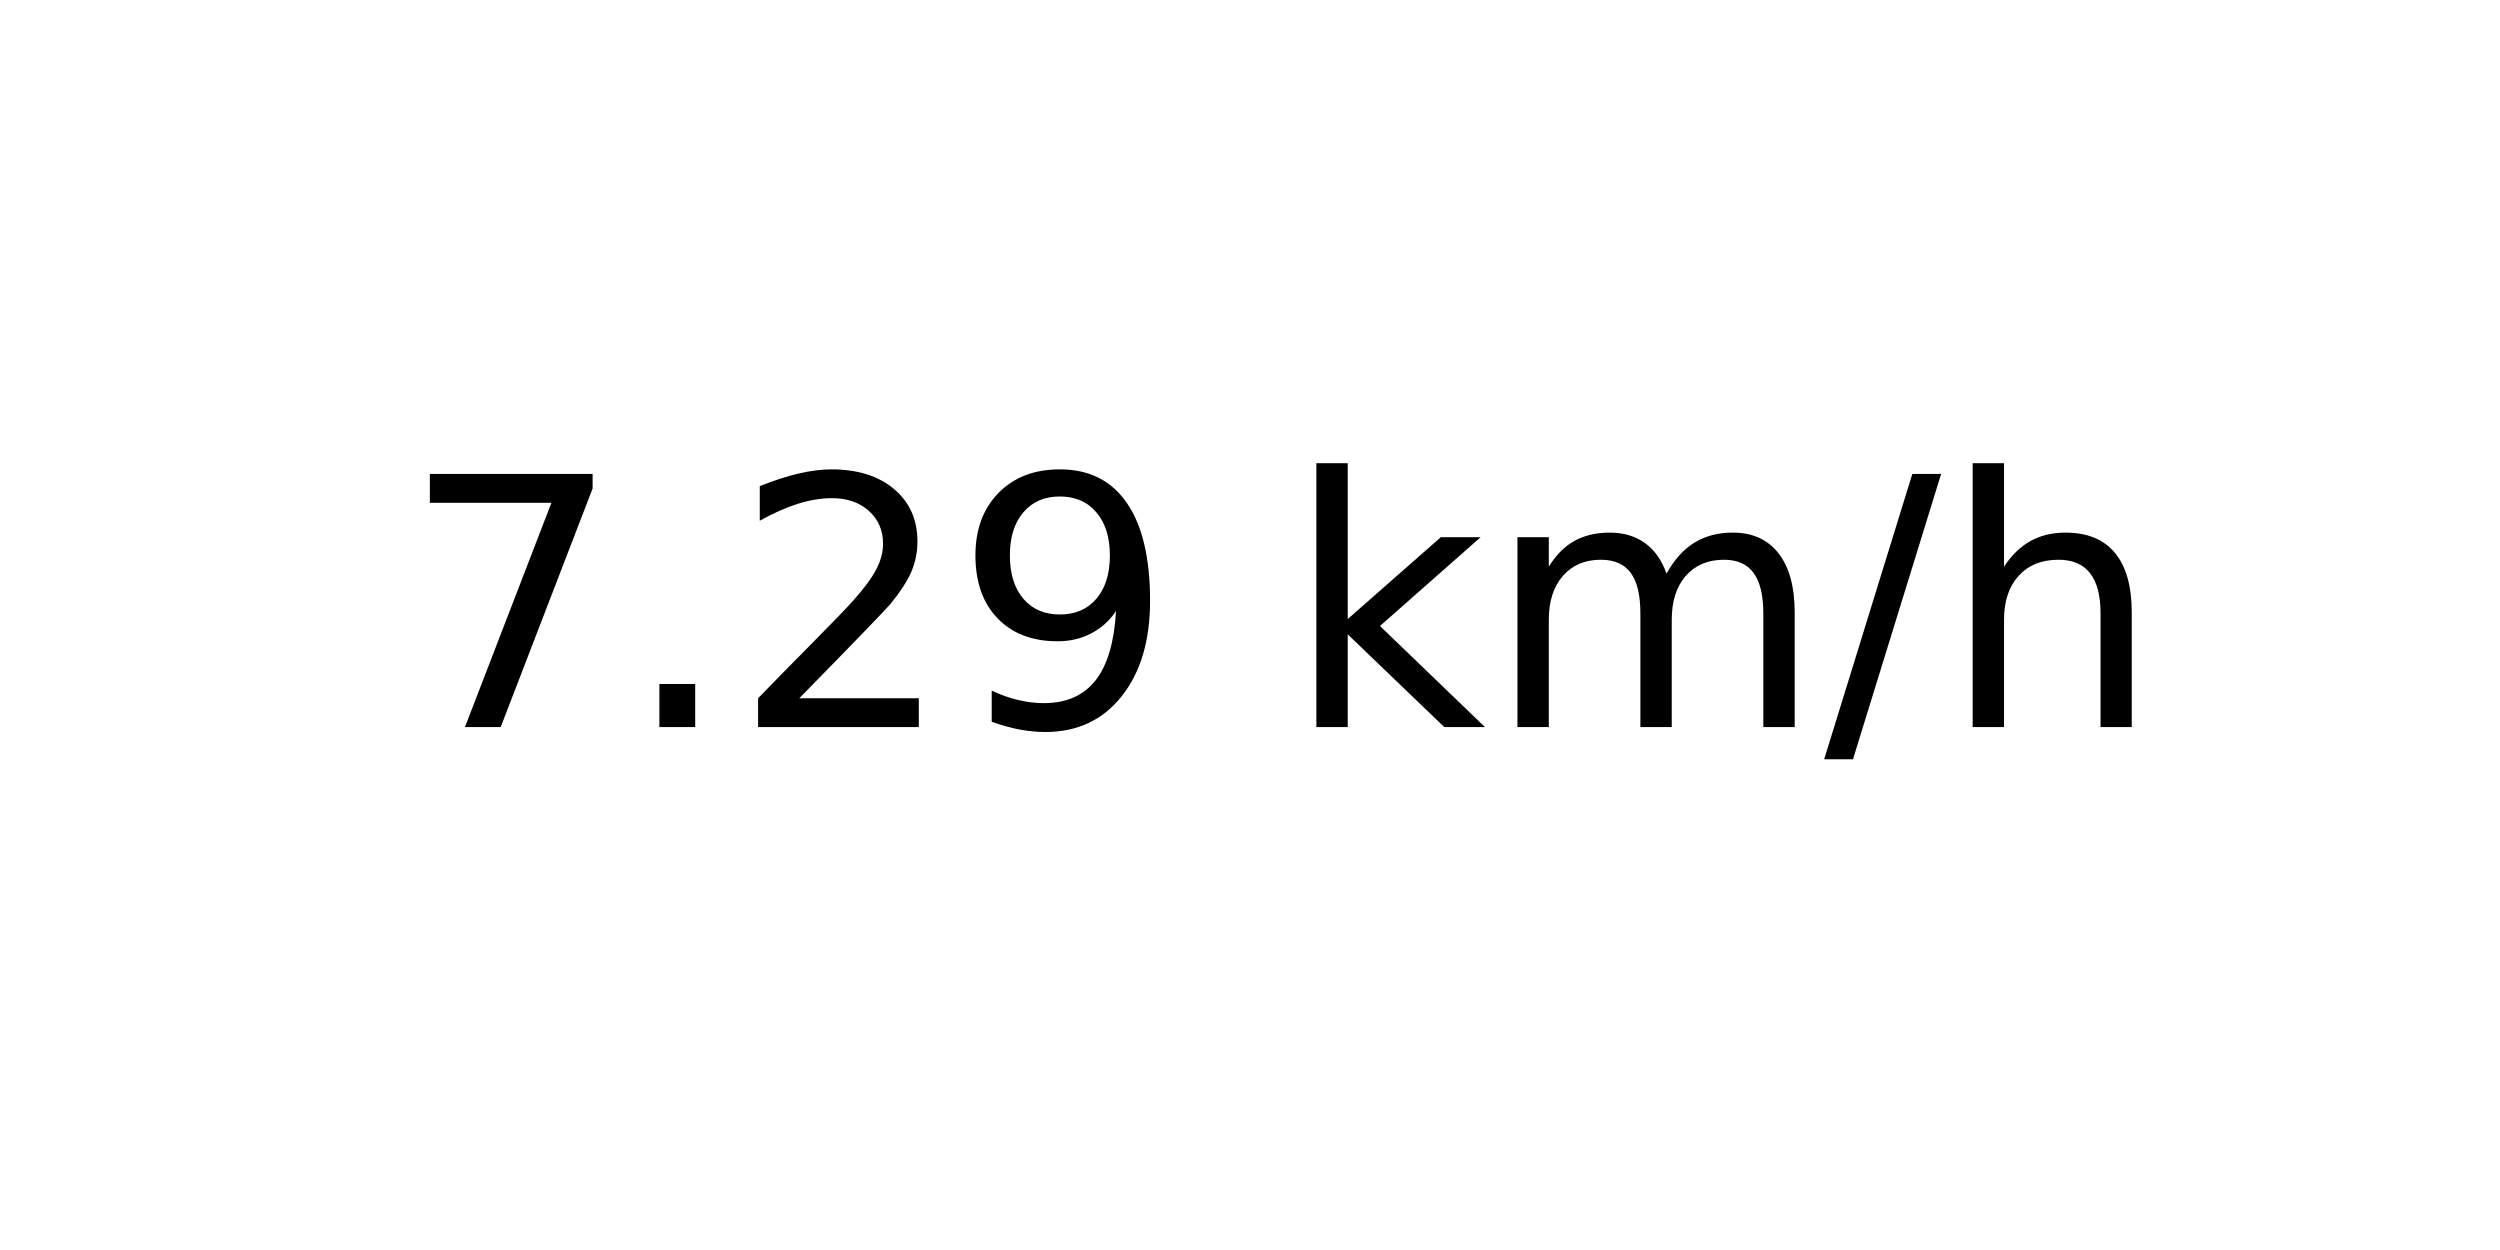
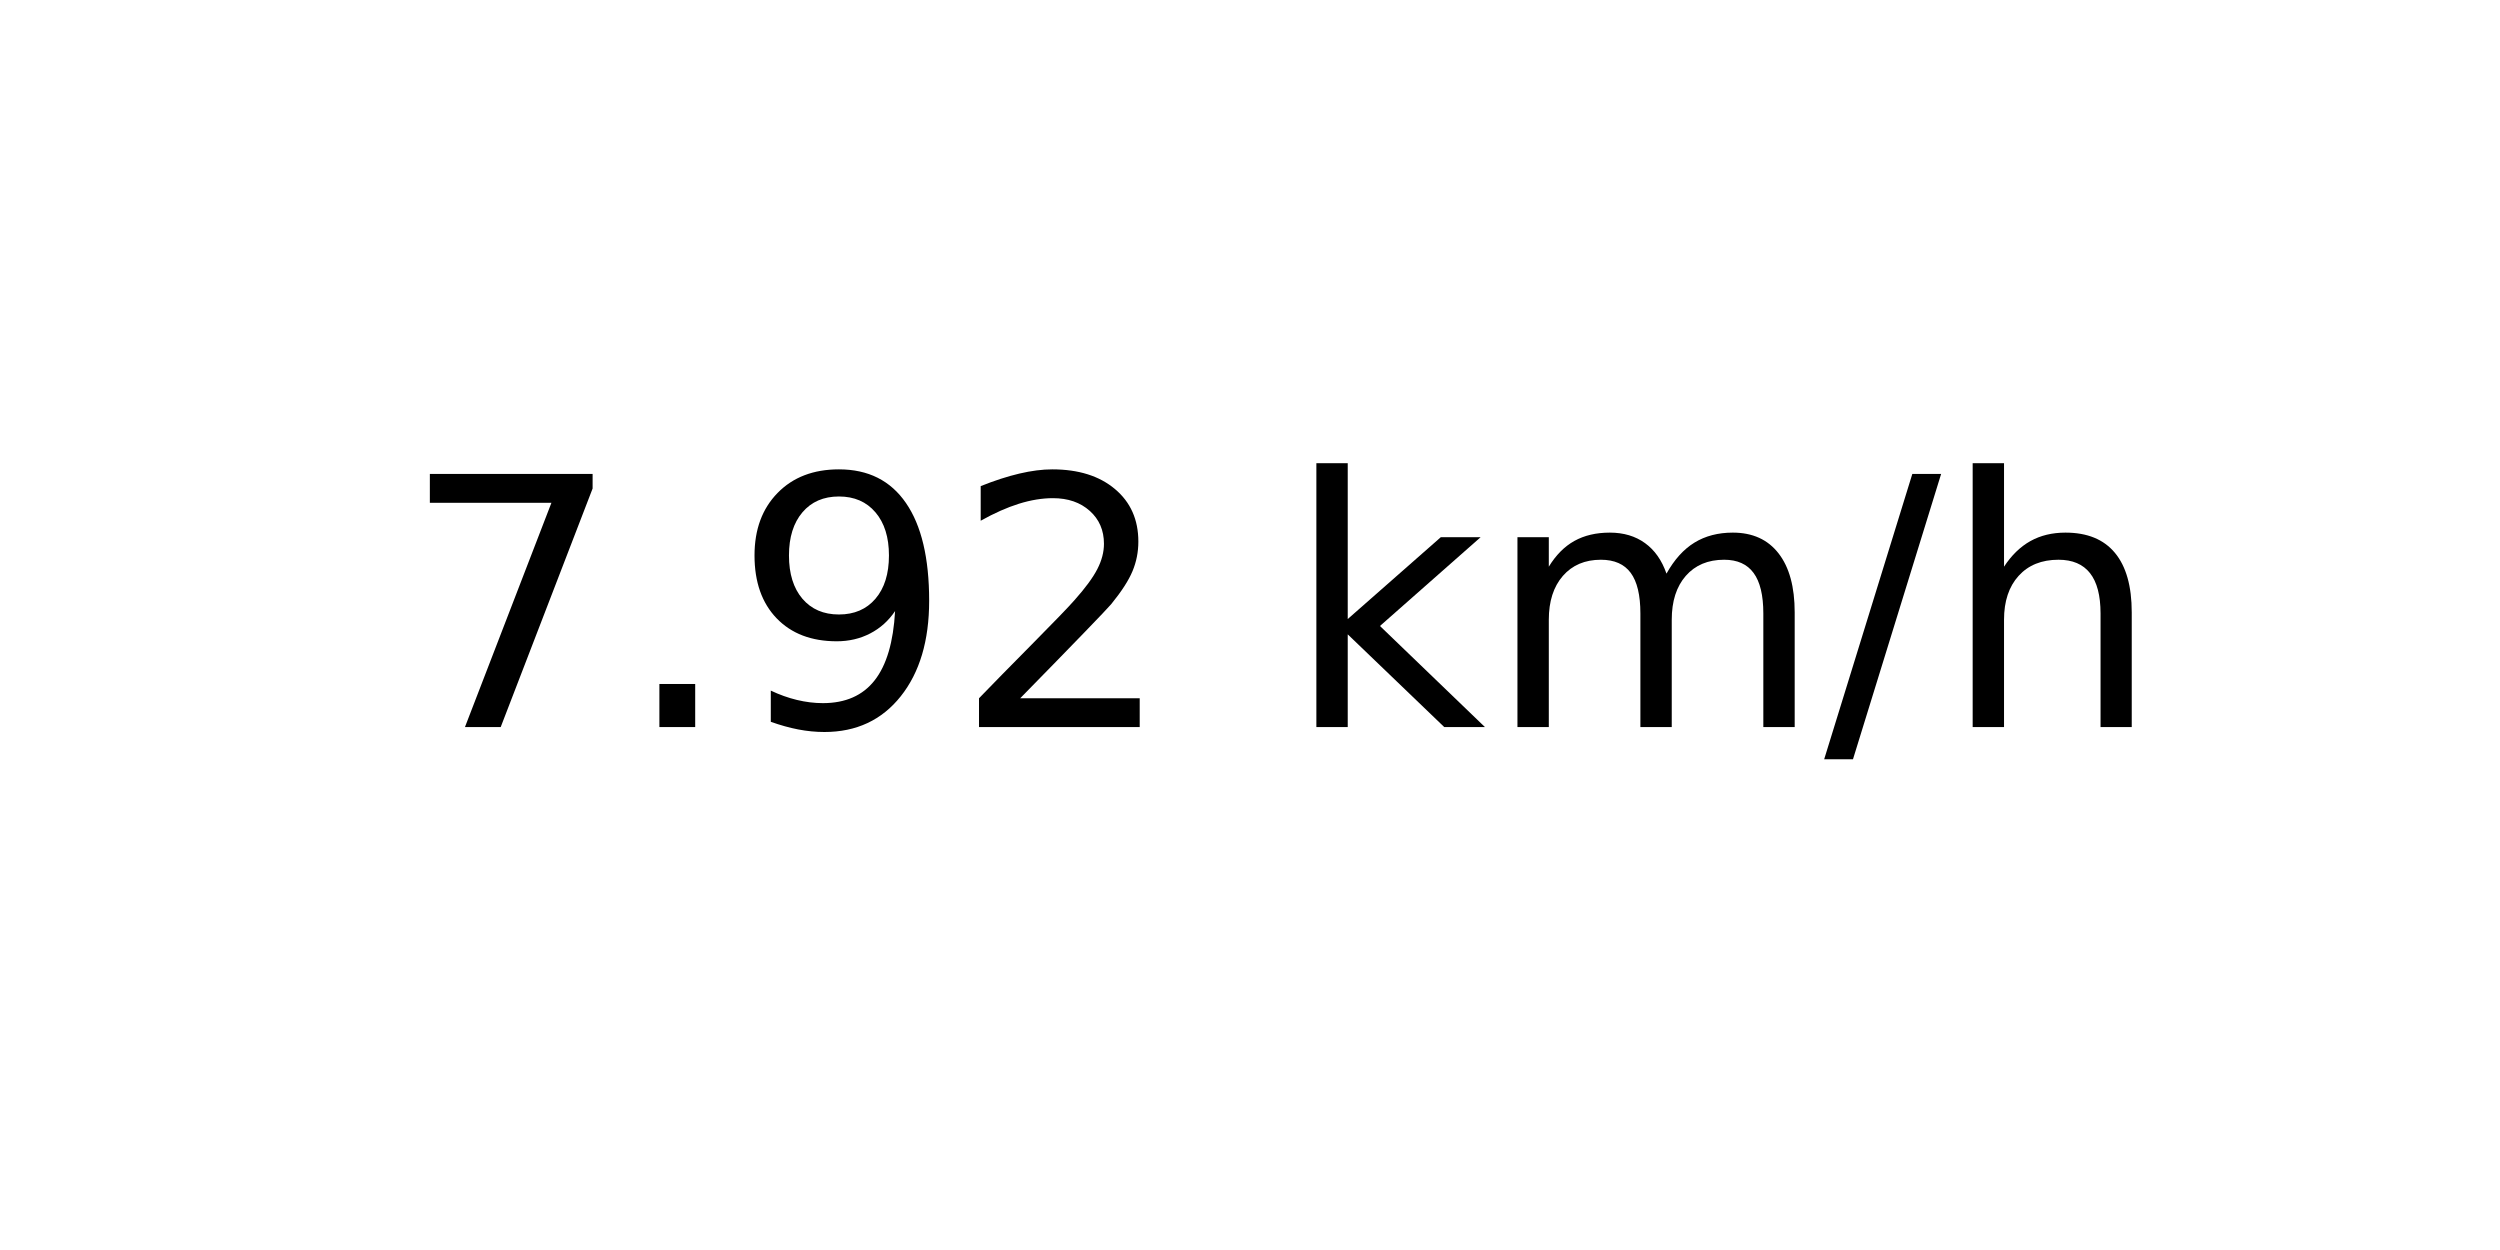
<svg xmlns="http://www.w3.org/2000/svg" xmlns:xlink="http://www.w3.org/1999/xlink" width="72pt" height="36pt" viewBox="0 0 72 36" version="1.1">
  <defs>
    <style type="text/css">*{stroke-linejoin: round; stroke-linecap: butt}</style>
  </defs>
  <g id="figure_1">
    <g id="axes_1">
      <g id="text_1">
        <g transform="translate(11.55937 20.93937) scale(0.1 -0.1)">
          <defs>
            <path id="DejaVuSans-37" d="M 525 4666  L 3525 4666  L 3525 4397  L 1831 0  L 1172 0  L 2766 4134  L 525 4134  L 525 4666  z " transform="scale(0.015625)" />
            <path id="DejaVuSans-2e" d="M 684 794  L 1344 794  L 1344 0  L 684 0  L 684 794  z " transform="scale(0.015625)" />
+             <path id="DejaVuSans-39" d="M 703 97  L 703 672  Q 941 559 1184 500  Q 1428 441 1663 441  Q 2288 441 2617 861  Q 2947 1281 2994 2138  Q 2813 1869 2534 1725  Q 2256 1581 1919 1581  Q 1219 1581 811 2004  Q 403 2428 403 3163  Q 403 3881 828 4315  Q 1253 4750 1959 4750  Q 2769 4750 3195 4129  Q 3622 3509 3622 2328  Q 3622 1225 3098 567  Q 2575 -91 1691 -91  Q 1453 -91 1209 -44  Q 966 3 703 97  z M 1959 2075  Q 2384 2075 2632 2365  Q 2881 2656 2881 3163  Q 2881 3666 2632 3958  Q 2384 4250 1959 4250  Q 1534 4250 1286 3958  Q 1038 3666 1038 3163  Q 1038 2656 1286 2365  Q 1534 2075 1959 2075  z " transform="scale(0.015625)" />
            <path id="DejaVuSans-32" d="M 1228 531  L 3431 531  L 3431 0  L 469 0  L 469 531  Q 828 903 1448 1529  Q 2069 2156 2228 2338  Q 2531 2678 2651 2914  Q 2772 3150 2772 3378  Q 2772 3750 2511 3984  Q 2250 4219 1831 4219  Q 1534 4219 1204 4116  Q 875 4013 500 3803  L 500 4441  Q 881 4594 1212 4672  Q 1544 4750 1819 4750  Q 2544 4750 2975 4387  Q 3406 4025 3406 3419  Q 3406 3131 3298 2873  Q 3191 2616 2906 2266  Q 2828 2175 2409 1742  Q 1991 1309 1228 531  z " transform="scale(0.015625)" />
-             <path id="DejaVuSans-39" d="M 703 97  L 703 672  Q 941 559 1184 500  Q 1428 441 1663 441  Q 2288 441 2617 861  Q 2947 1281 2994 2138  Q 2813 1869 2534 1725  Q 2256 1581 1919 1581  Q 1219 1581 811 2004  Q 403 2428 403 3163  Q 403 3881 828 4315  Q 1253 4750 1959 4750  Q 2769 4750 3195 4129  Q 3622 3509 3622 2328  Q 3622 1225 3098 567  Q 2575 -91 1691 -91  Q 1453 -91 1209 -44  Q 966 3 703 97  z M 1959 2075  Q 2384 2075 2632 2365  Q 2881 2656 2881 3163  Q 2881 3666 2632 3958  Q 2384 4250 1959 4250  Q 1534 4250 1286 3958  Q 1038 3666 1038 3163  Q 1038 2656 1286 2365  Q 1534 2075 1959 2075  z " transform="scale(0.015625)" />
            <path id="DejaVuSans-20" transform="scale(0.015625)" />
            <path id="DejaVuSans-6b" d="M 581 4863  L 1159 4863  L 1159 1991  L 2875 3500  L 3609 3500  L 1753 1863  L 3688 0  L 2938 0  L 1159 1709  L 1159 0  L 581 0  L 581 4863  z " transform="scale(0.015625)" />
            <path id="DejaVuSans-6d" d="M 3328 2828  Q 3544 3216 3844 3400  Q 4144 3584 4550 3584  Q 5097 3584 5394 3201  Q 5691 2819 5691 2113  L 5691 0  L 5113 0  L 5113 2094  Q 5113 2597 4934 2840  Q 4756 3084 4391 3084  Q 3944 3084 3684 2787  Q 3425 2491 3425 1978  L 3425 0  L 2847 0  L 2847 2094  Q 2847 2600 2669 2842  Q 2491 3084 2119 3084  Q 1678 3084 1418 2786  Q 1159 2488 1159 1978  L 1159 0  L 581 0  L 581 3500  L 1159 3500  L 1159 2956  Q 1356 3278 1631 3431  Q 1906 3584 2284 3584  Q 2666 3584 2933 3390  Q 3200 3197 3328 2828  z " transform="scale(0.015625)" />
            <path id="DejaVuSans-2f" d="M 1625 4666  L 2156 4666  L 531 -594  L 0 -594  L 1625 4666  z " transform="scale(0.015625)" />
            <path id="DejaVuSans-68" d="M 3513 2113  L 3513 0  L 2938 0  L 2938 2094  Q 2938 2591 2744 2837  Q 2550 3084 2163 3084  Q 1697 3084 1428 2787  Q 1159 2491 1159 1978  L 1159 0  L 581 0  L 581 4863  L 1159 4863  L 1159 2956  Q 1366 3272 1645 3428  Q 1925 3584 2291 3584  Q 2894 3584 3203 3211  Q 3513 2838 3513 2113  z " transform="scale(0.015625)" />
          </defs>
          <use xlink:href="#DejaVuSans-37" />
          <use xlink:href="#DejaVuSans-2e" x="63.623" />
-           <use xlink:href="#DejaVuSans-32" x="95.41" />
-           <use xlink:href="#DejaVuSans-39" x="159.033" />
+           <use xlink:href="#DejaVuSans-39" x="95.41" />
+           <use xlink:href="#DejaVuSans-32" x="159.033" />
          <use xlink:href="#DejaVuSans-20" x="222.656" />
          <use xlink:href="#DejaVuSans-6b" x="254.443" />
          <use xlink:href="#DejaVuSans-6d" x="312.354" />
          <use xlink:href="#DejaVuSans-2f" x="409.766" />
          <use xlink:href="#DejaVuSans-68" x="443.457" />
        </g>
      </g>
    </g>
  </g>
</svg>
